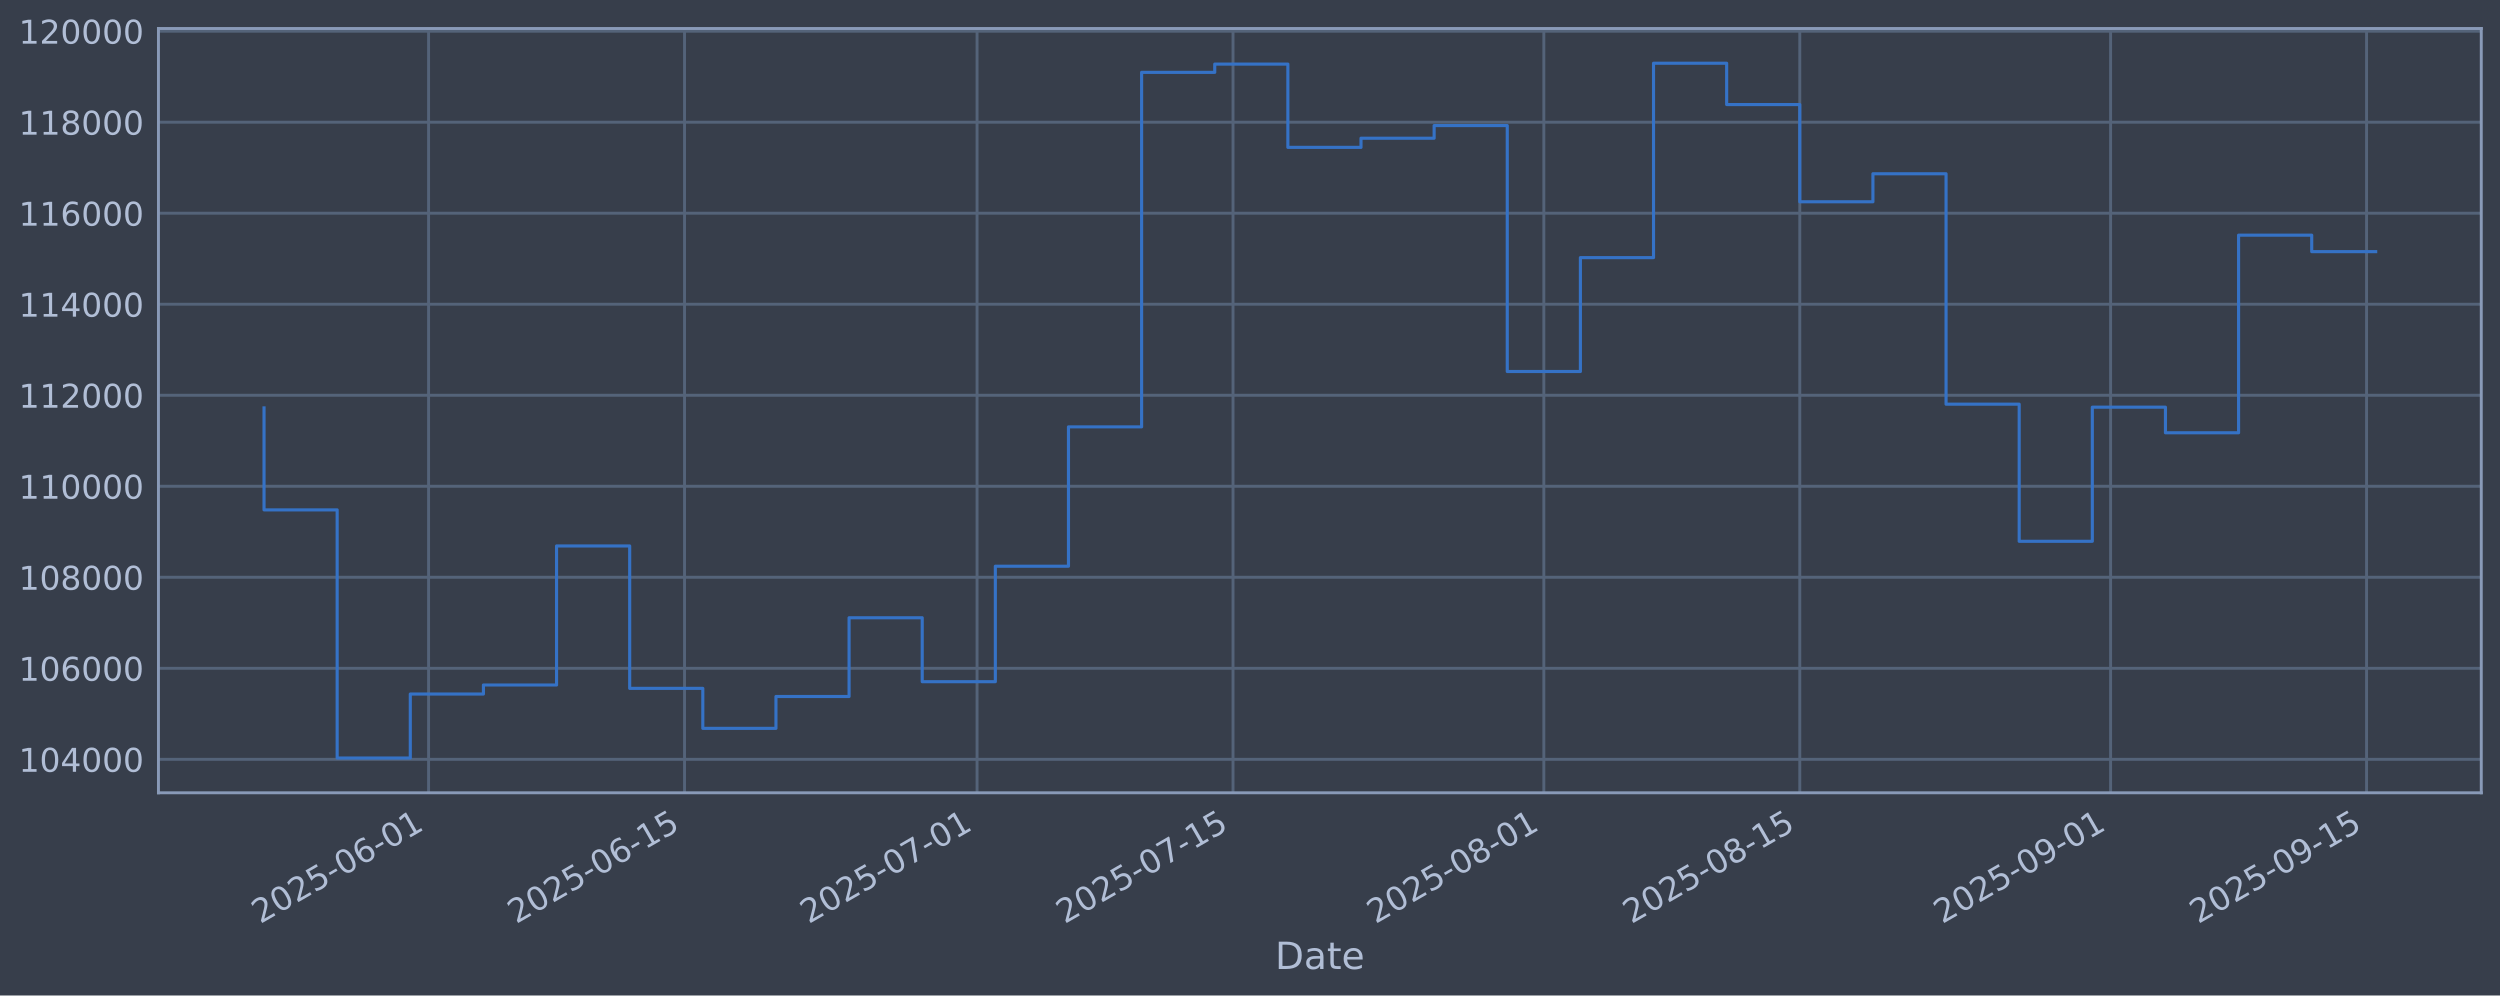
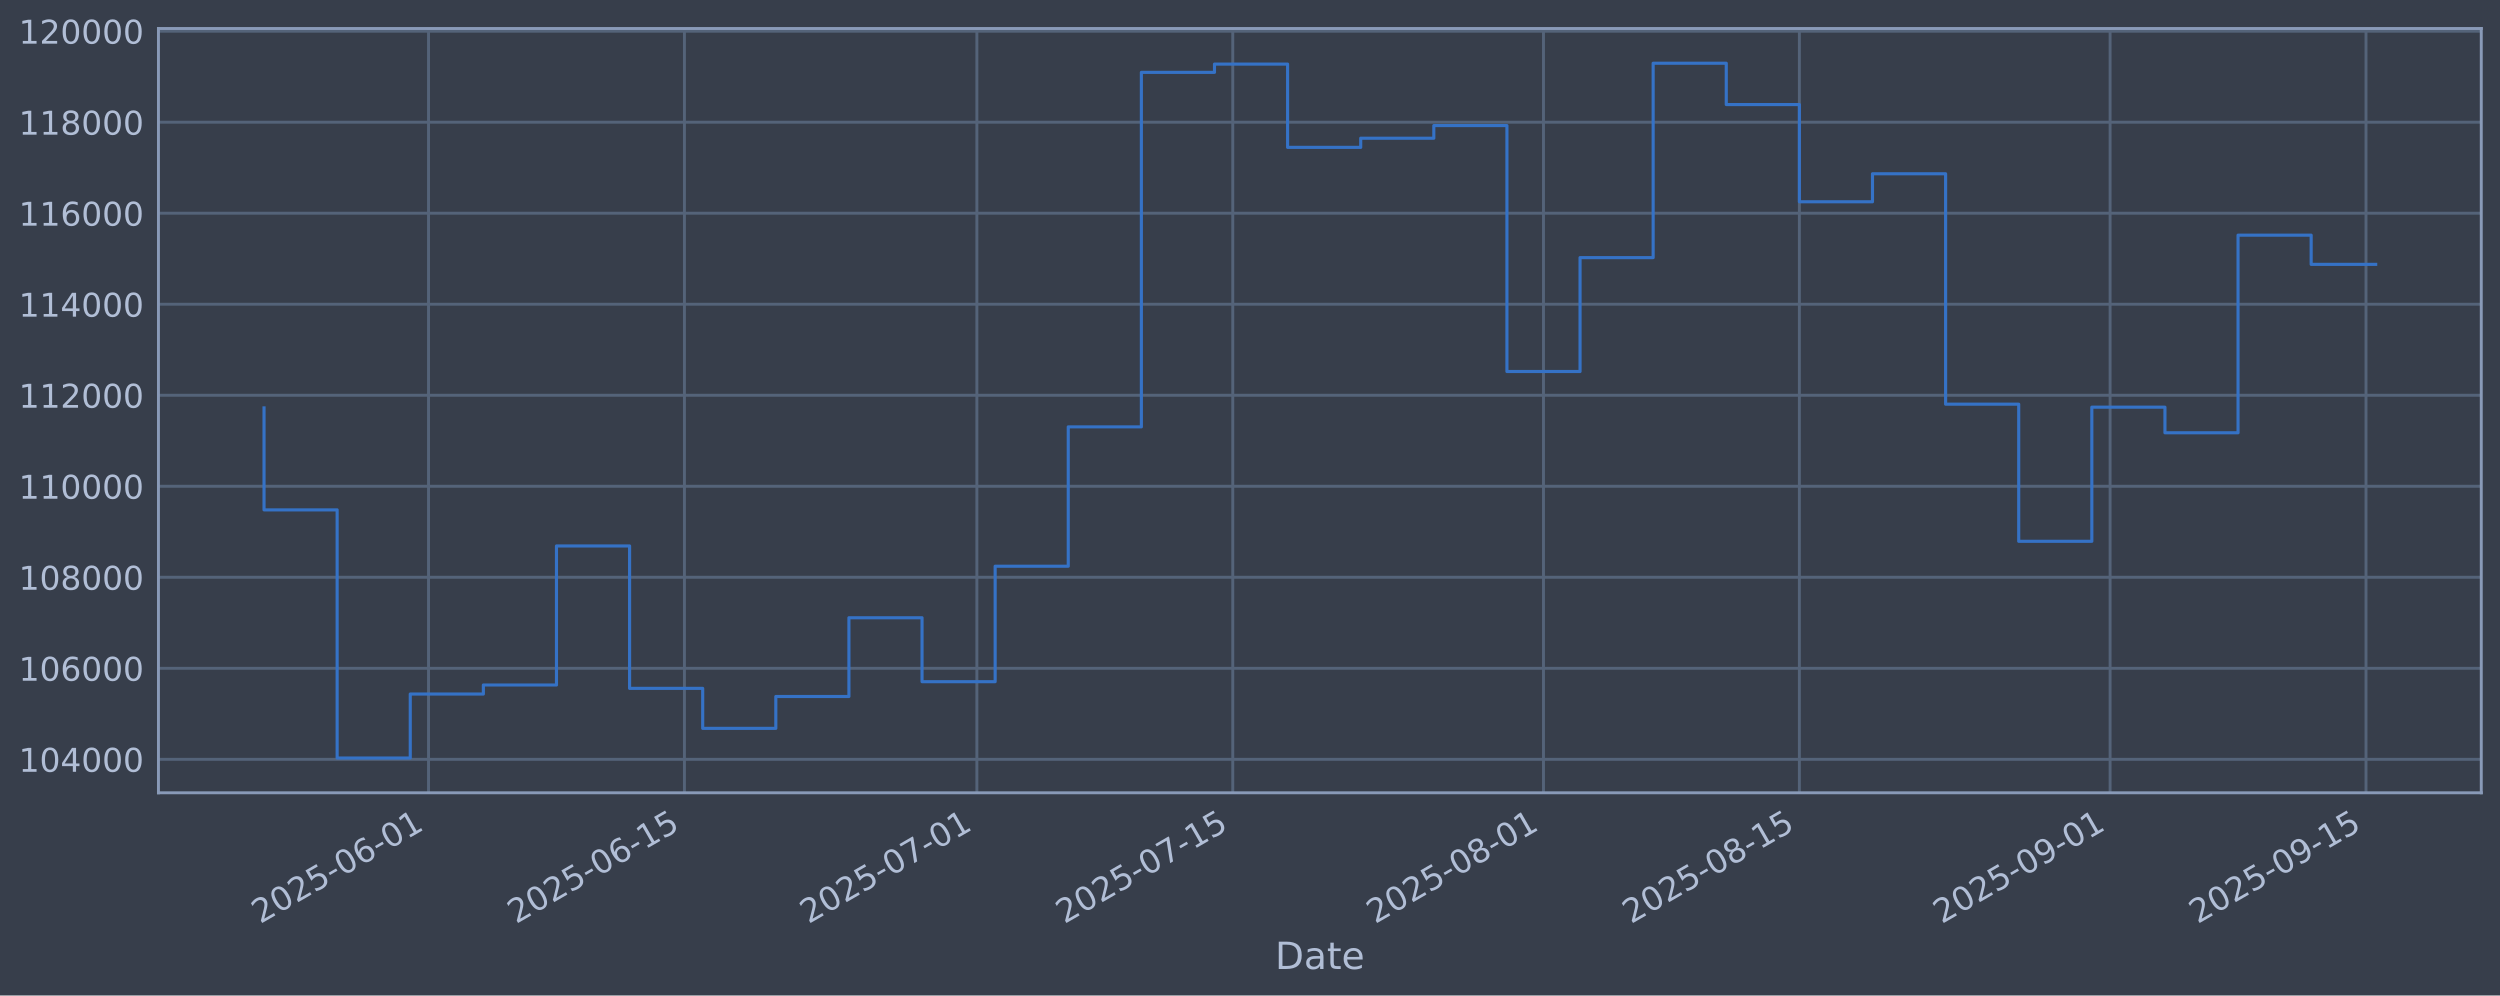
<svg xmlns="http://www.w3.org/2000/svg" xmlns:xlink="http://www.w3.org/1999/xlink" width="960.9pt" height="382.628pt" viewBox="0 0 960.9 382.628" version="1.1">
  <defs>
    <style type="text/css">*{stroke-linejoin: round; stroke-linecap: butt}</style>
  </defs>
  <g id="figure_1">
    <g id="patch_1">
      <path d="M 0 382.628  L 960.9 382.628  L 960.9 0  L 0 0  z " style="fill: #373e4b" />
    </g>
    <g id="axes_1">
      <g id="patch_2">
        <path d="M 60.901 304.718  L 953.701 304.718  L 953.701 10.958  L 60.901 10.958  z " style="fill: #373e4b" />
      </g>
      <g id="matplotlib.axis_1">
        <g id="xtick_1">
          <g id="line2d_1">
-             <path d="M 164.727 304.718  L 164.727 10.958  " clip-path="url(#p9e194202cb)" style="fill: none; stroke: #546379; stroke-width: 1.12; stroke-linecap: square" />
+             <path d="M 164.71 304.718  L 164.71 10.958  " clip-path="url(#pe1060a127c)" style="fill: none; stroke: #546379; stroke-width: 1.12; stroke-linecap: square" />
          </g>
          <g id="line2d_2" />
          <g id="text_1">
-             <g style="fill: #b1bed6" transform="translate(100.0016 355.2226) rotate(-30) scale(0.126 -0.126)">
+             <g style="fill: #b1bed6" transform="translate(99.98462 355.2226) rotate(-30) scale(0.126 -0.126)">
              <defs>
                <path id="DejaVuSans-32" d="M 1228 531  L 3431 531  L 3431 0  L 469 0  L 469 531  Q 828 903 1448 1529  Q 2069 2156 2228 2338  Q 2531 2678 2651 2914  Q 2772 3150 2772 3378  Q 2772 3750 2511 3984  Q 2250 4219 1831 4219  Q 1534 4219 1204 4116  Q 875 4013 500 3803  L 500 4441  Q 881 4594 1212 4672  Q 1544 4750 1819 4750  Q 2544 4750 2975 4387  Q 3406 4025 3406 3419  Q 3406 3131 3298 2873  Q 3191 2616 2906 2266  Q 2828 2175 2409 1742  Q 1991 1309 1228 531  z " transform="scale(0.015625)" />
                <path id="DejaVuSans-30" d="M 2034 4250  Q 1547 4250 1301 3770  Q 1056 3291 1056 2328  Q 1056 1369 1301 889  Q 1547 409 2034 409  Q 2525 409 2770 889  Q 3016 1369 3016 2328  Q 3016 3291 2770 3770  Q 2525 4250 2034 4250  z M 2034 4750  Q 2819 4750 3233 4129  Q 3647 3509 3647 2328  Q 3647 1150 3233 529  Q 2819 -91 2034 -91  Q 1250 -91 836 529  Q 422 1150 422 2328  Q 422 3509 836 4129  Q 1250 4750 2034 4750  z " transform="scale(0.015625)" />
                <path id="DejaVuSans-35" d="M 691 4666  L 3169 4666  L 3169 4134  L 1269 4134  L 1269 2991  Q 1406 3038 1543 3061  Q 1681 3084 1819 3084  Q 2600 3084 3056 2656  Q 3513 2228 3513 1497  Q 3513 744 3044 326  Q 2575 -91 1722 -91  Q 1428 -91 1123 -41  Q 819 9 494 109  L 494 744  Q 775 591 1075 516  Q 1375 441 1709 441  Q 2250 441 2565 725  Q 2881 1009 2881 1497  Q 2881 1984 2565 2268  Q 2250 2553 1709 2553  Q 1456 2553 1204 2497  Q 953 2441 691 2322  L 691 4666  z " transform="scale(0.015625)" />
                <path id="DejaVuSans-2d" d="M 313 2009  L 1997 2009  L 1997 1497  L 313 1497  L 313 2009  z " transform="scale(0.015625)" />
                <path id="DejaVuSans-36" d="M 2113 2584  Q 1688 2584 1439 2293  Q 1191 2003 1191 1497  Q 1191 994 1439 701  Q 1688 409 2113 409  Q 2538 409 2786 701  Q 3034 994 3034 1497  Q 3034 2003 2786 2293  Q 2538 2584 2113 2584  z M 3366 4563  L 3366 3988  Q 3128 4100 2886 4159  Q 2644 4219 2406 4219  Q 1781 4219 1451 3797  Q 1122 3375 1075 2522  Q 1259 2794 1537 2939  Q 1816 3084 2150 3084  Q 2853 3084 3261 2657  Q 3669 2231 3669 1497  Q 3669 778 3244 343  Q 2819 -91 2113 -91  Q 1303 -91 875 529  Q 447 1150 447 2328  Q 447 3434 972 4092  Q 1497 4750 2381 4750  Q 2619 4750 2861 4703  Q 3103 4656 3366 4563  z " transform="scale(0.015625)" />
                <path id="DejaVuSans-31" d="M 794 531  L 1825 531  L 1825 4091  L 703 3866  L 703 4441  L 1819 4666  L 2450 4666  L 2450 531  L 3481 531  L 3481 0  L 794 0  L 794 531  z " transform="scale(0.015625)" />
              </defs>
              <use xlink:href="#DejaVuSans-32" />
              <use xlink:href="#DejaVuSans-30" transform="translate(63.62305 0)" />
              <use xlink:href="#DejaVuSans-32" transform="translate(127.2461 0)" />
              <use xlink:href="#DejaVuSans-35" transform="translate(190.8691 0)" />
              <use xlink:href="#DejaVuSans-2d" transform="translate(254.4922 0)" />
              <use xlink:href="#DejaVuSans-30" transform="translate(290.5762 0)" />
              <use xlink:href="#DejaVuSans-36" transform="translate(354.1992 0)" />
              <use xlink:href="#DejaVuSans-2d" transform="translate(417.8223 0)" />
              <use xlink:href="#DejaVuSans-30" transform="translate(453.9062 0)" />
              <use xlink:href="#DejaVuSans-31" transform="translate(517.5293 0)" />
            </g>
          </g>
        </g>
        <g id="xtick_2">
          <g id="line2d_3">
-             <path d="M 263.108 304.718  L 263.108 10.958  " clip-path="url(#p9e194202cb)" style="fill: none; stroke: #546379; stroke-width: 1.12; stroke-linecap: square" />
+             <path d="M 263.065 304.718  L 263.065 10.958  " clip-path="url(#pe1060a127c)" style="fill: none; stroke: #546379; stroke-width: 1.12; stroke-linecap: square" />
          </g>
          <g id="line2d_4" />
          <g id="text_2">
-             <g style="fill: #b1bed6" transform="translate(198.3825 355.2226) rotate(-30) scale(0.126 -0.126)">
+             <g style="fill: #b1bed6" transform="translate(198.339 355.2226) rotate(-30) scale(0.126 -0.126)">
              <use xlink:href="#DejaVuSans-32" />
              <use xlink:href="#DejaVuSans-30" transform="translate(63.62305 0)" />
              <use xlink:href="#DejaVuSans-32" transform="translate(127.2461 0)" />
              <use xlink:href="#DejaVuSans-35" transform="translate(190.8691 0)" />
              <use xlink:href="#DejaVuSans-2d" transform="translate(254.4922 0)" />
              <use xlink:href="#DejaVuSans-30" transform="translate(290.5762 0)" />
              <use xlink:href="#DejaVuSans-36" transform="translate(354.1992 0)" />
              <use xlink:href="#DejaVuSans-2d" transform="translate(417.8223 0)" />
              <use xlink:href="#DejaVuSans-31" transform="translate(453.9062 0)" />
              <use xlink:href="#DejaVuSans-35" transform="translate(517.5293 0)" />
            </g>
          </g>
        </g>
        <g id="xtick_3">
          <g id="line2d_5">
-             <path d="M 375.543 304.718  L 375.543 10.958  " clip-path="url(#p9e194202cb)" style="fill: none; stroke: #546379; stroke-width: 1.12; stroke-linecap: square" />
+             <path d="M 375.47 304.718  L 375.47 10.958  " clip-path="url(#pe1060a127c)" style="fill: none; stroke: #546379; stroke-width: 1.12; stroke-linecap: square" />
          </g>
          <g id="line2d_6" />
          <g id="text_3">
-             <g style="fill: #b1bed6" transform="translate(310.8177 355.2226) rotate(-30) scale(0.126 -0.126)">
+             <g style="fill: #b1bed6" transform="translate(310.744 355.2226) rotate(-30) scale(0.126 -0.126)">
              <defs>
                <path id="DejaVuSans-37" d="M 525 4666  L 3525 4666  L 3525 4397  L 1831 0  L 1172 0  L 2766 4134  L 525 4134  L 525 4666  z " transform="scale(0.015625)" />
              </defs>
              <use xlink:href="#DejaVuSans-32" />
              <use xlink:href="#DejaVuSans-30" transform="translate(63.62305 0)" />
              <use xlink:href="#DejaVuSans-32" transform="translate(127.2461 0)" />
              <use xlink:href="#DejaVuSans-35" transform="translate(190.8691 0)" />
              <use xlink:href="#DejaVuSans-2d" transform="translate(254.4922 0)" />
              <use xlink:href="#DejaVuSans-30" transform="translate(290.5762 0)" />
              <use xlink:href="#DejaVuSans-37" transform="translate(354.1992 0)" />
              <use xlink:href="#DejaVuSans-2d" transform="translate(417.8223 0)" />
              <use xlink:href="#DejaVuSans-30" transform="translate(453.9062 0)" />
              <use xlink:href="#DejaVuSans-31" transform="translate(517.5293 0)" />
            </g>
          </g>
        </g>
        <g id="xtick_4">
          <g id="line2d_7">
-             <path d="M 473.924 304.718  L 473.924 10.958  " clip-path="url(#p9e194202cb)" style="fill: none; stroke: #546379; stroke-width: 1.12; stroke-linecap: square" />
+             <path d="M 473.824 304.718  L 473.824 10.958  " clip-path="url(#pe1060a127c)" style="fill: none; stroke: #546379; stroke-width: 1.12; stroke-linecap: square" />
          </g>
          <g id="line2d_8" />
          <g id="text_4">
-             <g style="fill: #b1bed6" transform="translate(409.1986 355.2226) rotate(-30) scale(0.126 -0.126)">
+             <g style="fill: #b1bed6" transform="translate(409.0984 355.2226) rotate(-30) scale(0.126 -0.126)">
              <use xlink:href="#DejaVuSans-32" />
              <use xlink:href="#DejaVuSans-30" transform="translate(63.62305 0)" />
              <use xlink:href="#DejaVuSans-32" transform="translate(127.2461 0)" />
              <use xlink:href="#DejaVuSans-35" transform="translate(190.8691 0)" />
              <use xlink:href="#DejaVuSans-2d" transform="translate(254.4922 0)" />
              <use xlink:href="#DejaVuSans-30" transform="translate(290.5762 0)" />
              <use xlink:href="#DejaVuSans-37" transform="translate(354.1992 0)" />
              <use xlink:href="#DejaVuSans-2d" transform="translate(417.8223 0)" />
              <use xlink:href="#DejaVuSans-31" transform="translate(453.9062 0)" />
              <use xlink:href="#DejaVuSans-35" transform="translate(517.5293 0)" />
            </g>
          </g>
        </g>
        <g id="xtick_5">
          <g id="line2d_9">
-             <path d="M 593.387 304.718  L 593.387 10.958  " clip-path="url(#p9e194202cb)" style="fill: none; stroke: #546379; stroke-width: 1.12; stroke-linecap: square" />
+             <path d="M 593.254 304.718  L 593.254 10.958  " clip-path="url(#pe1060a127c)" style="fill: none; stroke: #546379; stroke-width: 1.12; stroke-linecap: square" />
          </g>
          <g id="line2d_10" />
          <g id="text_5">
-             <g style="fill: #b1bed6" transform="translate(528.661 355.2226) rotate(-30) scale(0.126 -0.126)">
+             <g style="fill: #b1bed6" transform="translate(528.5287 355.2226) rotate(-30) scale(0.126 -0.126)">
              <defs>
                <path id="DejaVuSans-38" d="M 2034 2216  Q 1584 2216 1326 1975  Q 1069 1734 1069 1313  Q 1069 891 1326 650  Q 1584 409 2034 409  Q 2484 409 2743 651  Q 3003 894 3003 1313  Q 3003 1734 2745 1975  Q 2488 2216 2034 2216  z M 1403 2484  Q 997 2584 770 2862  Q 544 3141 544 3541  Q 544 4100 942 4425  Q 1341 4750 2034 4750  Q 2731 4750 3128 4425  Q 3525 4100 3525 3541  Q 3525 3141 3298 2862  Q 3072 2584 2669 2484  Q 3125 2378 3379 2068  Q 3634 1759 3634 1313  Q 3634 634 3220 271  Q 2806 -91 2034 -91  Q 1263 -91 848 271  Q 434 634 434 1313  Q 434 1759 690 2068  Q 947 2378 1403 2484  z M 1172 3481  Q 1172 3119 1398 2916  Q 1625 2713 2034 2713  Q 2441 2713 2670 2916  Q 2900 3119 2900 3481  Q 2900 3844 2670 4047  Q 2441 4250 2034 4250  Q 1625 4250 1398 4047  Q 1172 3844 1172 3481  z " transform="scale(0.015625)" />
              </defs>
              <use xlink:href="#DejaVuSans-32" />
              <use xlink:href="#DejaVuSans-30" transform="translate(63.62305 0)" />
              <use xlink:href="#DejaVuSans-32" transform="translate(127.2461 0)" />
              <use xlink:href="#DejaVuSans-35" transform="translate(190.8691 0)" />
              <use xlink:href="#DejaVuSans-2d" transform="translate(254.4922 0)" />
              <use xlink:href="#DejaVuSans-30" transform="translate(290.5762 0)" />
              <use xlink:href="#DejaVuSans-38" transform="translate(354.1992 0)" />
              <use xlink:href="#DejaVuSans-2d" transform="translate(417.8223 0)" />
              <use xlink:href="#DejaVuSans-30" transform="translate(453.9062 0)" />
              <use xlink:href="#DejaVuSans-31" transform="translate(517.5293 0)" />
            </g>
          </g>
        </g>
        <g id="xtick_6">
          <g id="line2d_11">
-             <path d="M 691.767 304.718  L 691.767 10.958  " clip-path="url(#p9e194202cb)" style="fill: none; stroke: #546379; stroke-width: 1.12; stroke-linecap: square" />
+             <path d="M 691.609 304.718  L 691.609 10.958  " clip-path="url(#pe1060a127c)" style="fill: none; stroke: #546379; stroke-width: 1.12; stroke-linecap: square" />
          </g>
          <g id="line2d_12" />
          <g id="text_6">
-             <g style="fill: #b1bed6" transform="translate(627.0419 355.2226) rotate(-30) scale(0.126 -0.126)">
+             <g style="fill: #b1bed6" transform="translate(626.8831 355.2226) rotate(-30) scale(0.126 -0.126)">
              <use xlink:href="#DejaVuSans-32" />
              <use xlink:href="#DejaVuSans-30" transform="translate(63.62305 0)" />
              <use xlink:href="#DejaVuSans-32" transform="translate(127.2461 0)" />
              <use xlink:href="#DejaVuSans-35" transform="translate(190.8691 0)" />
              <use xlink:href="#DejaVuSans-2d" transform="translate(254.4922 0)" />
              <use xlink:href="#DejaVuSans-30" transform="translate(290.5762 0)" />
              <use xlink:href="#DejaVuSans-38" transform="translate(354.1992 0)" />
              <use xlink:href="#DejaVuSans-2d" transform="translate(417.8223 0)" />
              <use xlink:href="#DejaVuSans-31" transform="translate(453.9062 0)" />
              <use xlink:href="#DejaVuSans-35" transform="translate(517.5293 0)" />
            </g>
          </g>
        </g>
        <g id="xtick_7">
          <g id="line2d_13">
-             <path d="M 811.23 304.718  L 811.23 10.958  " clip-path="url(#p9e194202cb)" style="fill: none; stroke: #546379; stroke-width: 1.12; stroke-linecap: square" />
+             <path d="M 811.039 304.718  L 811.039 10.958  " clip-path="url(#pe1060a127c)" style="fill: none; stroke: #546379; stroke-width: 1.12; stroke-linecap: square" />
          </g>
          <g id="line2d_14" />
          <g id="text_7">
-             <g style="fill: #b1bed6" transform="translate(746.5043 355.2226) rotate(-30) scale(0.126 -0.126)">
+             <g style="fill: #b1bed6" transform="translate(746.3134 355.2226) rotate(-30) scale(0.126 -0.126)">
              <defs>
                <path id="DejaVuSans-39" d="M 703 97  L 703 672  Q 941 559 1184 500  Q 1428 441 1663 441  Q 2288 441 2617 861  Q 2947 1281 2994 2138  Q 2813 1869 2534 1725  Q 2256 1581 1919 1581  Q 1219 1581 811 2004  Q 403 2428 403 3163  Q 403 3881 828 4315  Q 1253 4750 1959 4750  Q 2769 4750 3195 4129  Q 3622 3509 3622 2328  Q 3622 1225 3098 567  Q 2575 -91 1691 -91  Q 1453 -91 1209 -44  Q 966 3 703 97  z M 1959 2075  Q 2384 2075 2632 2365  Q 2881 2656 2881 3163  Q 2881 3666 2632 3958  Q 2384 4250 1959 4250  Q 1534 4250 1286 3958  Q 1038 3666 1038 3163  Q 1038 2656 1286 2365  Q 1534 2075 1959 2075  z " transform="scale(0.015625)" />
              </defs>
              <use xlink:href="#DejaVuSans-32" />
              <use xlink:href="#DejaVuSans-30" transform="translate(63.62305 0)" />
              <use xlink:href="#DejaVuSans-32" transform="translate(127.2461 0)" />
              <use xlink:href="#DejaVuSans-35" transform="translate(190.8691 0)" />
              <use xlink:href="#DejaVuSans-2d" transform="translate(254.4922 0)" />
              <use xlink:href="#DejaVuSans-30" transform="translate(290.5762 0)" />
              <use xlink:href="#DejaVuSans-39" transform="translate(354.1992 0)" />
              <use xlink:href="#DejaVuSans-2d" transform="translate(417.8223 0)" />
              <use xlink:href="#DejaVuSans-30" transform="translate(453.9062 0)" />
              <use xlink:href="#DejaVuSans-31" transform="translate(517.5293 0)" />
            </g>
          </g>
        </g>
        <g id="xtick_8">
          <g id="line2d_15">
-             <path d="M 909.611 304.718  L 909.611 10.958  " clip-path="url(#p9e194202cb)" style="fill: none; stroke: #546379; stroke-width: 1.12; stroke-linecap: square" />
+             <path d="M 909.393 304.718  L 909.393 10.958  " clip-path="url(#pe1060a127c)" style="fill: none; stroke: #546379; stroke-width: 1.12; stroke-linecap: square" />
          </g>
          <g id="line2d_16" />
          <g id="text_8">
-             <g style="fill: #b1bed6" transform="translate(844.8852 355.2226) rotate(-30) scale(0.126 -0.126)">
+             <g style="fill: #b1bed6" transform="translate(844.6678 355.2226) rotate(-30) scale(0.126 -0.126)">
              <use xlink:href="#DejaVuSans-32" />
              <use xlink:href="#DejaVuSans-30" transform="translate(63.62305 0)" />
              <use xlink:href="#DejaVuSans-32" transform="translate(127.2461 0)" />
              <use xlink:href="#DejaVuSans-35" transform="translate(190.8691 0)" />
              <use xlink:href="#DejaVuSans-2d" transform="translate(254.4922 0)" />
              <use xlink:href="#DejaVuSans-30" transform="translate(290.5762 0)" />
              <use xlink:href="#DejaVuSans-39" transform="translate(354.1992 0)" />
              <use xlink:href="#DejaVuSans-2d" transform="translate(417.8223 0)" />
              <use xlink:href="#DejaVuSans-31" transform="translate(453.9062 0)" />
              <use xlink:href="#DejaVuSans-35" transform="translate(517.5293 0)" />
            </g>
          </g>
        </g>
        <g id="text_9">
          <g style="fill: #b1bed6" transform="translate(490.0914 372.4337) scale(0.144 -0.144)">
            <defs>
              <path id="DejaVuSans-44" d="M 1259 4147  L 1259 519  L 2022 519  Q 2988 519 3436 956  Q 3884 1394 3884 2338  Q 3884 3275 3436 3711  Q 2988 4147 2022 4147  L 1259 4147  z M 628 4666  L 1925 4666  Q 3281 4666 3915 4102  Q 4550 3538 4550 2338  Q 4550 1131 3912 565  Q 3275 0 1925 0  L 628 0  L 628 4666  z " transform="scale(0.015625)" />
              <path id="DejaVuSans-61" d="M 2194 1759  Q 1497 1759 1228 1600  Q 959 1441 959 1056  Q 959 750 1161 570  Q 1363 391 1709 391  Q 2188 391 2477 730  Q 2766 1069 2766 1631  L 2766 1759  L 2194 1759  z M 3341 1997  L 3341 0  L 2766 0  L 2766 531  Q 2569 213 2275 61  Q 1981 -91 1556 -91  Q 1019 -91 701 211  Q 384 513 384 1019  Q 384 1609 779 1909  Q 1175 2209 1959 2209  L 2766 2209  L 2766 2266  Q 2766 2663 2505 2880  Q 2244 3097 1772 3097  Q 1472 3097 1187 3025  Q 903 2953 641 2809  L 641 3341  Q 956 3463 1253 3523  Q 1550 3584 1831 3584  Q 2591 3584 2966 3190  Q 3341 2797 3341 1997  z " transform="scale(0.015625)" />
              <path id="DejaVuSans-74" d="M 1172 4494  L 1172 3500  L 2356 3500  L 2356 3053  L 1172 3053  L 1172 1153  Q 1172 725 1289 603  Q 1406 481 1766 481  L 2356 481  L 2356 0  L 1766 0  Q 1100 0 847 248  Q 594 497 594 1153  L 594 3053  L 172 3053  L 172 3500  L 594 3500  L 594 4494  L 1172 4494  z " transform="scale(0.015625)" />
              <path id="DejaVuSans-65" d="M 3597 1894  L 3597 1613  L 953 1613  Q 991 1019 1311 708  Q 1631 397 2203 397  Q 2534 397 2845 478  Q 3156 559 3463 722  L 3463 178  Q 3153 47 2828 -22  Q 2503 -91 2169 -91  Q 1331 -91 842 396  Q 353 884 353 1716  Q 353 2575 817 3079  Q 1281 3584 2069 3584  Q 2775 3584 3186 3129  Q 3597 2675 3597 1894  z M 3022 2063  Q 3016 2534 2758 2815  Q 2500 3097 2075 3097  Q 1594 3097 1305 2825  Q 1016 2553 972 2059  L 3022 2063  z " transform="scale(0.015625)" />
            </defs>
            <use xlink:href="#DejaVuSans-44" />
            <use xlink:href="#DejaVuSans-61" transform="translate(77.00195 0)" />
            <use xlink:href="#DejaVuSans-74" transform="translate(138.2812 0)" />
            <use xlink:href="#DejaVuSans-65" transform="translate(177.4902 0)" />
          </g>
        </g>
      </g>
      <g id="matplotlib.axis_2">
        <g id="ytick_1">
          <g id="line2d_17">
-             <path d="M 60.901 291.85  L 953.701 291.85  " clip-path="url(#p9e194202cb)" style="fill: none; stroke: #546379; stroke-width: 1.12; stroke-linecap: square" />
+             <path d="M 60.901 291.85  L 953.701 291.85  " clip-path="url(#pe1060a127c)" style="fill: none; stroke: #546379; stroke-width: 1.12; stroke-linecap: square" />
          </g>
          <g id="line2d_18" />
          <g id="text_10">
            <g style="fill: #b1bed6" transform="translate(7.2 296.6367) scale(0.126 -0.126)">
              <defs>
                <path id="DejaVuSans-34" d="M 2419 4116  L 825 1625  L 2419 1625  L 2419 4116  z M 2253 4666  L 3047 4666  L 3047 1625  L 3713 1625  L 3713 1100  L 3047 1100  L 3047 0  L 2419 0  L 2419 1100  L 313 1100  L 313 1709  L 2253 4666  z " transform="scale(0.015625)" />
              </defs>
              <use xlink:href="#DejaVuSans-31" />
              <use xlink:href="#DejaVuSans-30" transform="translate(63.62305 0)" />
              <use xlink:href="#DejaVuSans-34" transform="translate(127.2461 0)" />
              <use xlink:href="#DejaVuSans-30" transform="translate(190.8691 0)" />
              <use xlink:href="#DejaVuSans-30" transform="translate(254.4922 0)" />
              <use xlink:href="#DejaVuSans-30" transform="translate(318.1152 0)" />
            </g>
          </g>
        </g>
        <g id="ytick_2">
          <g id="line2d_19">
-             <path d="M 60.901 256.867  L 953.701 256.867  " clip-path="url(#p9e194202cb)" style="fill: none; stroke: #546379; stroke-width: 1.12; stroke-linecap: square" />
+             <path d="M 60.901 256.867  L 953.701 256.867  " clip-path="url(#pe1060a127c)" style="fill: none; stroke: #546379; stroke-width: 1.12; stroke-linecap: square" />
          </g>
          <g id="line2d_20" />
          <g id="text_11">
            <g style="fill: #b1bed6" transform="translate(7.2 261.6538) scale(0.126 -0.126)">
              <use xlink:href="#DejaVuSans-31" />
              <use xlink:href="#DejaVuSans-30" transform="translate(63.62305 0)" />
              <use xlink:href="#DejaVuSans-36" transform="translate(127.2461 0)" />
              <use xlink:href="#DejaVuSans-30" transform="translate(190.8691 0)" />
              <use xlink:href="#DejaVuSans-30" transform="translate(254.4922 0)" />
              <use xlink:href="#DejaVuSans-30" transform="translate(318.1152 0)" />
            </g>
          </g>
        </g>
        <g id="ytick_3">
          <g id="line2d_21">
-             <path d="M 60.901 221.884  L 953.701 221.884  " clip-path="url(#p9e194202cb)" style="fill: none; stroke: #546379; stroke-width: 1.12; stroke-linecap: square" />
+             <path d="M 60.901 221.884  L 953.701 221.884  " clip-path="url(#pe1060a127c)" style="fill: none; stroke: #546379; stroke-width: 1.12; stroke-linecap: square" />
          </g>
          <g id="line2d_22" />
          <g id="text_12">
            <g style="fill: #b1bed6" transform="translate(7.2 226.671) scale(0.126 -0.126)">
              <use xlink:href="#DejaVuSans-31" />
              <use xlink:href="#DejaVuSans-30" transform="translate(63.62305 0)" />
              <use xlink:href="#DejaVuSans-38" transform="translate(127.2461 0)" />
              <use xlink:href="#DejaVuSans-30" transform="translate(190.8691 0)" />
              <use xlink:href="#DejaVuSans-30" transform="translate(254.4922 0)" />
              <use xlink:href="#DejaVuSans-30" transform="translate(318.1152 0)" />
            </g>
          </g>
        </g>
        <g id="ytick_4">
          <g id="line2d_23">
-             <path d="M 60.901 186.901  L 953.701 186.901  " clip-path="url(#p9e194202cb)" style="fill: none; stroke: #546379; stroke-width: 1.12; stroke-linecap: square" />
+             <path d="M 60.901 186.901  L 953.701 186.901  " clip-path="url(#pe1060a127c)" style="fill: none; stroke: #546379; stroke-width: 1.12; stroke-linecap: square" />
          </g>
          <g id="line2d_24" />
          <g id="text_13">
            <g style="fill: #b1bed6" transform="translate(7.2 191.6882) scale(0.126 -0.126)">
              <use xlink:href="#DejaVuSans-31" />
              <use xlink:href="#DejaVuSans-31" transform="translate(63.62305 0)" />
              <use xlink:href="#DejaVuSans-30" transform="translate(127.2461 0)" />
              <use xlink:href="#DejaVuSans-30" transform="translate(190.8691 0)" />
              <use xlink:href="#DejaVuSans-30" transform="translate(254.4922 0)" />
              <use xlink:href="#DejaVuSans-30" transform="translate(318.1152 0)" />
            </g>
          </g>
        </g>
        <g id="ytick_5">
          <g id="line2d_25">
-             <path d="M 60.901 151.918  L 953.701 151.918  " clip-path="url(#p9e194202cb)" style="fill: none; stroke: #546379; stroke-width: 1.12; stroke-linecap: square" />
+             <path d="M 60.901 151.918  L 953.701 151.918  " clip-path="url(#pe1060a127c)" style="fill: none; stroke: #546379; stroke-width: 1.12; stroke-linecap: square" />
          </g>
          <g id="line2d_26" />
          <g id="text_14">
            <g style="fill: #b1bed6" transform="translate(7.2 156.7053) scale(0.126 -0.126)">
              <use xlink:href="#DejaVuSans-31" />
              <use xlink:href="#DejaVuSans-31" transform="translate(63.62305 0)" />
              <use xlink:href="#DejaVuSans-32" transform="translate(127.2461 0)" />
              <use xlink:href="#DejaVuSans-30" transform="translate(190.8691 0)" />
              <use xlink:href="#DejaVuSans-30" transform="translate(254.4922 0)" />
              <use xlink:href="#DejaVuSans-30" transform="translate(318.1152 0)" />
            </g>
          </g>
        </g>
        <g id="ytick_6">
          <g id="line2d_27">
-             <path d="M 60.901 116.936  L 953.701 116.936  " clip-path="url(#p9e194202cb)" style="fill: none; stroke: #546379; stroke-width: 1.12; stroke-linecap: square" />
+             <path d="M 60.901 116.936  L 953.701 116.936  " clip-path="url(#pe1060a127c)" style="fill: none; stroke: #546379; stroke-width: 1.12; stroke-linecap: square" />
          </g>
          <g id="line2d_28" />
          <g id="text_15">
            <g style="fill: #b1bed6" transform="translate(7.2 121.7225) scale(0.126 -0.126)">
              <use xlink:href="#DejaVuSans-31" />
              <use xlink:href="#DejaVuSans-31" transform="translate(63.62305 0)" />
              <use xlink:href="#DejaVuSans-34" transform="translate(127.2461 0)" />
              <use xlink:href="#DejaVuSans-30" transform="translate(190.8691 0)" />
              <use xlink:href="#DejaVuSans-30" transform="translate(254.4922 0)" />
              <use xlink:href="#DejaVuSans-30" transform="translate(318.1152 0)" />
            </g>
          </g>
        </g>
        <g id="ytick_7">
          <g id="line2d_29">
-             <path d="M 60.901 81.953  L 953.701 81.953  " clip-path="url(#p9e194202cb)" style="fill: none; stroke: #546379; stroke-width: 1.12; stroke-linecap: square" />
+             <path d="M 60.901 81.953  L 953.701 81.953  " clip-path="url(#pe1060a127c)" style="fill: none; stroke: #546379; stroke-width: 1.12; stroke-linecap: square" />
          </g>
          <g id="line2d_30" />
          <g id="text_16">
            <g style="fill: #b1bed6" transform="translate(7.2 86.73969) scale(0.126 -0.126)">
              <use xlink:href="#DejaVuSans-31" />
              <use xlink:href="#DejaVuSans-31" transform="translate(63.62305 0)" />
              <use xlink:href="#DejaVuSans-36" transform="translate(127.2461 0)" />
              <use xlink:href="#DejaVuSans-30" transform="translate(190.8691 0)" />
              <use xlink:href="#DejaVuSans-30" transform="translate(254.4922 0)" />
              <use xlink:href="#DejaVuSans-30" transform="translate(318.1152 0)" />
            </g>
          </g>
        </g>
        <g id="ytick_8">
          <g id="line2d_31">
-             <path d="M 60.901 46.97  L 953.701 46.97  " clip-path="url(#p9e194202cb)" style="fill: none; stroke: #546379; stroke-width: 1.12; stroke-linecap: square" />
+             <path d="M 60.901 46.97  L 953.701 46.97  " clip-path="url(#pe1060a127c)" style="fill: none; stroke: #546379; stroke-width: 1.12; stroke-linecap: square" />
          </g>
          <g id="line2d_32" />
          <g id="text_17">
            <g style="fill: #b1bed6" transform="translate(7.2 51.75686) scale(0.126 -0.126)">
              <use xlink:href="#DejaVuSans-31" />
              <use xlink:href="#DejaVuSans-31" transform="translate(63.62305 0)" />
              <use xlink:href="#DejaVuSans-38" transform="translate(127.2461 0)" />
              <use xlink:href="#DejaVuSans-30" transform="translate(190.8691 0)" />
              <use xlink:href="#DejaVuSans-30" transform="translate(254.4922 0)" />
              <use xlink:href="#DejaVuSans-30" transform="translate(318.1152 0)" />
            </g>
          </g>
        </g>
        <g id="ytick_9">
          <g id="line2d_33">
-             <path d="M 60.901 11.987  L 953.701 11.987  " clip-path="url(#p9e194202cb)" style="fill: none; stroke: #546379; stroke-width: 1.12; stroke-linecap: square" />
+             <path d="M 60.901 11.987  L 953.701 11.987  " clip-path="url(#pe1060a127c)" style="fill: none; stroke: #546379; stroke-width: 1.12; stroke-linecap: square" />
          </g>
          <g id="line2d_34" />
          <g id="text_18">
            <g style="fill: #b1bed6" transform="translate(7.2 16.77403) scale(0.126 -0.126)">
              <use xlink:href="#DejaVuSans-31" />
              <use xlink:href="#DejaVuSans-32" transform="translate(63.62305 0)" />
              <use xlink:href="#DejaVuSans-30" transform="translate(127.2461 0)" />
              <use xlink:href="#DejaVuSans-30" transform="translate(190.8691 0)" />
              <use xlink:href="#DejaVuSans-30" transform="translate(254.4922 0)" />
              <use xlink:href="#DejaVuSans-30" transform="translate(318.1152 0)" />
            </g>
          </g>
        </g>
      </g>
      <g id="line2d_35">
-         <path d="M 101.482 156.778  L 101.482 195.974  L 129.591 195.974  L 129.591 291.366  L 157.7 291.366  L 157.7 266.759  L 185.809 266.759  L 185.809 263.286  L 213.918 263.286  L 213.918 209.841  L 242.026 209.841  L 242.026 264.586  L 270.135 264.586  L 270.135 279.95  L 298.244 279.95  L 298.244 267.706  L 326.353 267.706  L 326.353 237.446  L 354.462 237.446  L 354.462 262.012  L 382.57 262.012  L 382.57 217.631  L 410.679 217.631  L 410.679 164.07  L 438.788 164.07  L 438.788 27.81  L 466.897 27.81  L 466.897 24.636  L 495.006 24.636  L 495.006 56.646  L 523.114 56.646  L 523.114 53.121  L 551.223 53.121  L 551.223 48.272  L 579.332 48.272  L 579.332 142.793  L 607.441 142.793  L 607.441 99.016  L 635.55 99.016  L 635.55 24.311  L 663.659 24.311  L 663.659 40.185  L 691.767 40.185  L 691.767 77.56  L 719.876 77.56  L 719.876 66.788  L 747.985 66.788  L 747.985 155.356  L 776.094 155.356  L 776.094 208.052  L 804.203 208.052  L 804.203 156.509  L 832.311 156.509  L 832.311 166.341  L 860.42 166.341  L 860.42 90.389  L 888.529 90.389  L 888.529 96.717  L 913.119 96.717  " clip-path="url(#p9e194202cb)" style="fill: none; stroke: #3572c6; stroke-width: 1.2; stroke-linecap: square" />
+         <path d="M 101.482 156.778  L 101.482 195.974  L 129.584 195.974  L 129.584 291.366  L 157.685 291.366  L 157.685 266.759  L 185.786 266.759  L 185.786 263.286  L 213.887 263.286  L 213.887 209.841  L 241.989 209.841  L 241.989 264.586  L 270.09 264.586  L 270.09 279.95  L 298.191 279.95  L 298.191 267.706  L 326.292 267.706  L 326.292 237.446  L 354.394 237.446  L 354.394 262.012  L 382.495 262.012  L 382.495 217.631  L 410.596 217.631  L 410.596 164.07  L 438.697 164.07  L 438.697 27.81  L 466.799 27.81  L 466.799 24.636  L 494.9 24.636  L 494.9 56.646  L 523.001 56.646  L 523.001 53.121  L 551.102 53.121  L 551.102 48.272  L 579.204 48.272  L 579.204 142.793  L 607.305 142.793  L 607.305 99.016  L 635.406 99.016  L 635.406 24.311  L 663.507 24.311  L 663.507 40.185  L 691.609 40.185  L 691.609 77.56  L 719.71 77.56  L 719.71 66.788  L 747.811 66.788  L 747.811 155.356  L 775.912 155.356  L 775.912 208.052  L 804.014 208.052  L 804.014 156.509  L 832.115 156.509  L 832.115 166.341  L 860.216 166.341  L 860.216 90.389  L 888.317 90.389  L 888.317 101.614  L 913.119 101.614  " clip-path="url(#pe1060a127c)" style="fill: none; stroke: #3572c6; stroke-width: 1.2; stroke-linecap: square" />
      </g>
      <g id="patch_3">
        <path d="M 60.901 304.718  L 60.901 10.958  " style="fill: none; stroke: #899ab8; stroke-width: 1.12; stroke-linejoin: miter; stroke-linecap: square" />
      </g>
      <g id="patch_4">
        <path d="M 953.701 304.718  L 953.701 10.958  " style="fill: none; stroke: #899ab8; stroke-width: 1.12; stroke-linejoin: miter; stroke-linecap: square" />
      </g>
      <g id="patch_5">
        <path d="M 60.901 304.718  L 953.701 304.718  " style="fill: none; stroke: #899ab8; stroke-width: 1.12; stroke-linejoin: miter; stroke-linecap: square" />
      </g>
      <g id="patch_6">
        <path d="M 60.901 10.958  L 953.701 10.958  " style="fill: none; stroke: #899ab8; stroke-width: 1.12; stroke-linejoin: miter; stroke-linecap: square" />
      </g>
    </g>
  </g>
  <defs>
-     <clipPath id="p9e194202cb">
+     <clipPath id="pe1060a127c">
      <rect x="60.901" y="10.958" width="892.8" height="293.76" />
    </clipPath>
  </defs>
</svg>
